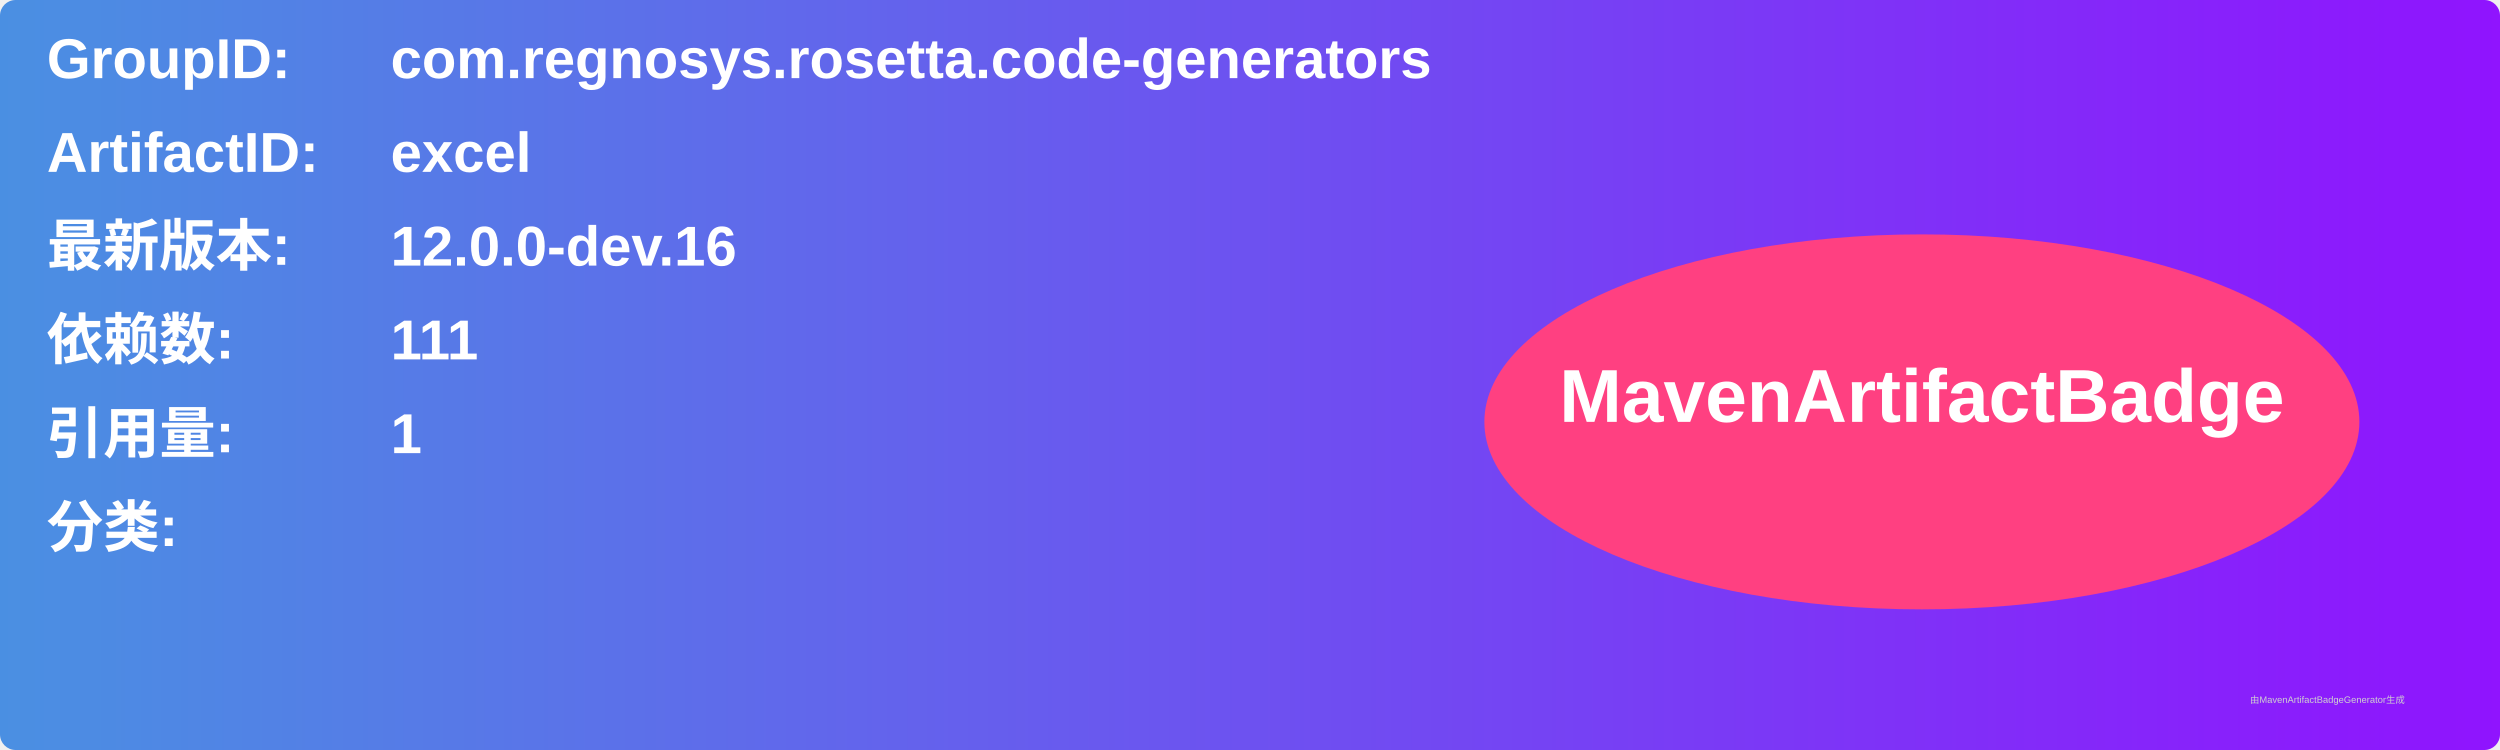
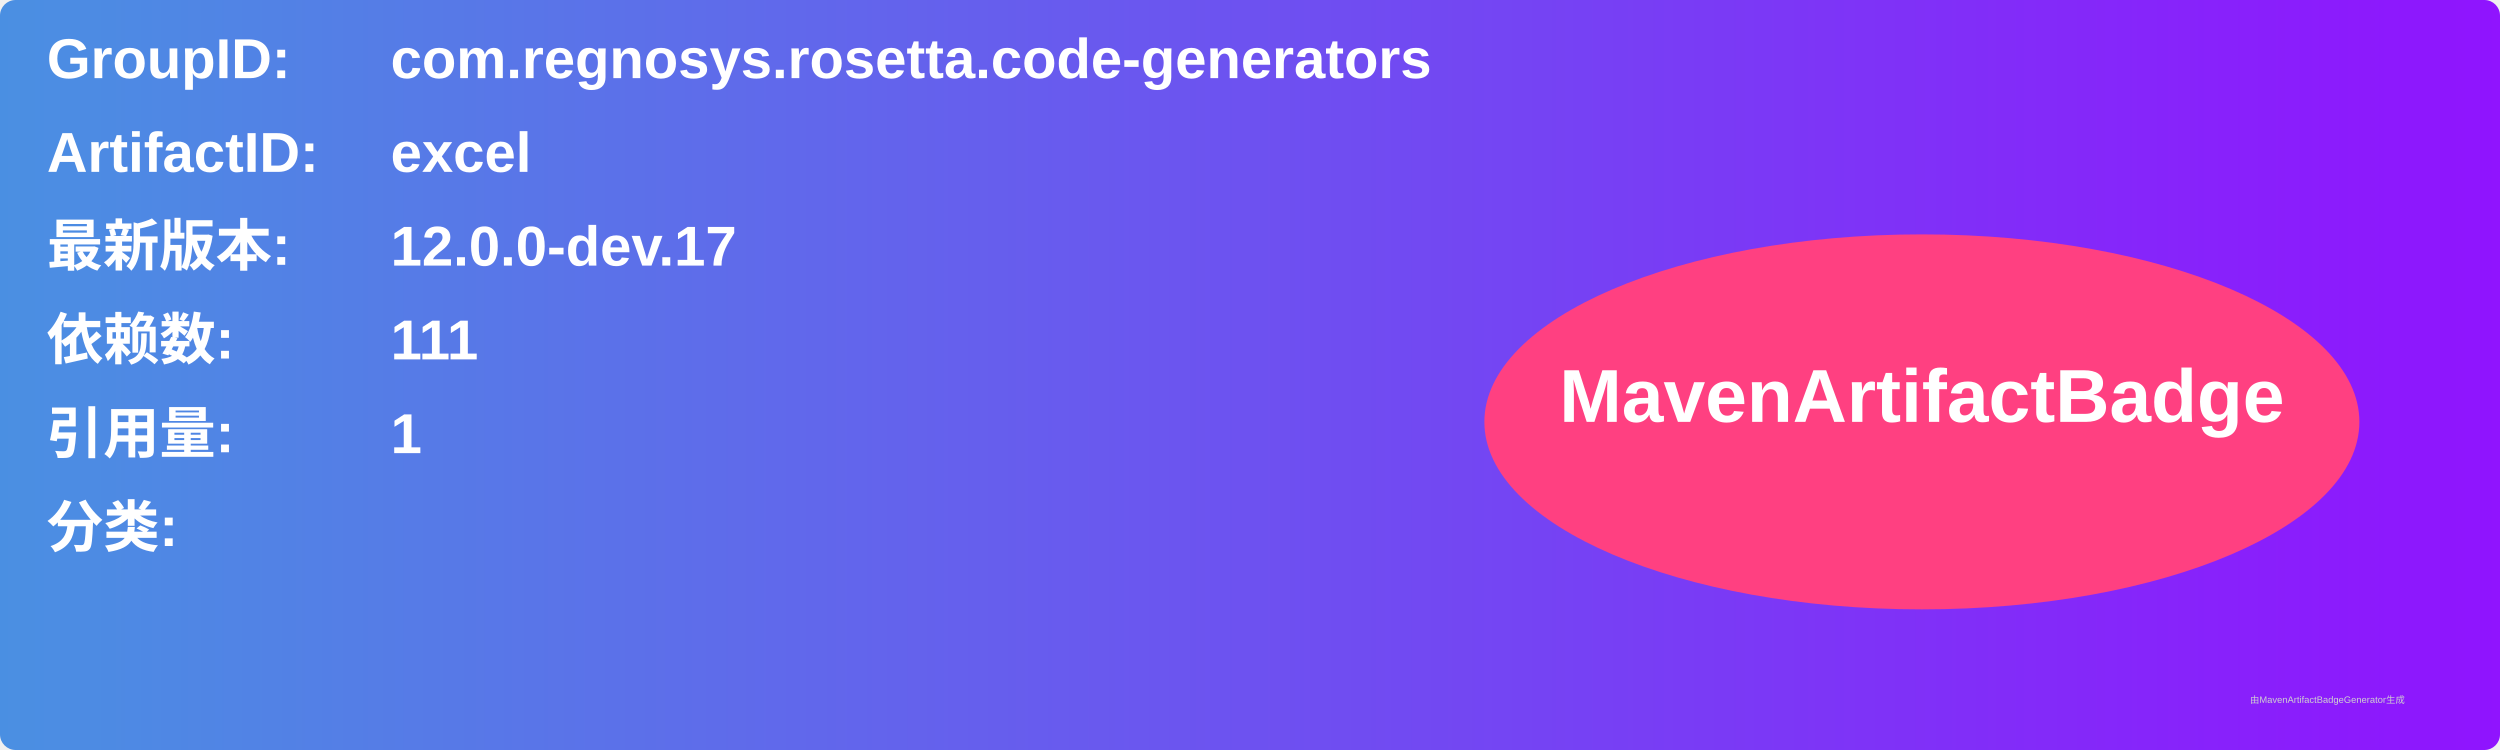
<svg xmlns="http://www.w3.org/2000/svg" width="800" height="240" viewBox="0 0 800 240">
  <linearGradient id="grad" x1="0%" y1="0%" x2="100%" y2="0%">
    <stop offset="0%" stop-color="#4a90e2" />
    <stop offset="100%" stop-color="#9013fe" />
  </linearGradient>
  <rect width="100%" height="100%" rx="5" ry="5" fill="url(#grad)" />
  <g transform="translate(15, 15)">
    <text x="0" y="10" font-family="Arial" font-size="18" fill="white" font-weight="bold" width="260">GroupID:</text>
    <text x="110" y="10" font-family="Arial" font-size="18" fill="white" font-weight="bold" width="460">com.regnosys.rosetta.code-generators</text>
    <text x="0" y="40" font-family="Arial" font-size="18" fill="white" font-weight="bold" width="260">ArtifactID:</text>
    <text x="110" y="40" font-family="Arial" font-size="18" fill="white" font-weight="bold" width="460">excel</text>
    <text x="0" y="70" font-family="Arial" font-size="18" fill="white" font-weight="bold">最新版本:</text>
    <text x="110" y="70" font-family="Arial" font-size="18" fill="white" font-weight="bold">
-       <tspan font-weight="bold">12.0.0-dev.16</tspan>
+       <tspan font-weight="bold">12.0.0-dev.17</tspan>
    </text>
    <text x="0" y="100" font-family="Arial" font-size="18" fill="white" font-weight="bold">依赖数: </text>
    <text x="110" y="100" font-family="Arial" font-size="18" fill="white">
      <tspan font-weight="bold">111</tspan>
    </text>
    <text x="0" y="130" font-family="Arial" font-size="18" fill="white" font-weight="bold">引用量: </text>
    <text x="110" y="130" font-family="Arial" font-size="18" fill="white">
      <tspan font-weight="bold">1</tspan>
    </text>
    <text x="0" y="160" font-family="Arial" font-size="18" fill="white" font-weight="bold">分类:</text>
    <text x="10" y="190" font-family="Arial" font-size="10" fill="white">
      <tspan font-weight="bold" />
    </text>
    <ellipse cx="600" cy="120" rx="140" ry="60" fill="#ff4081" />
    <text x="600" y="120" text-anchor="middle" font-family="Arial" font-size="24" fill="white" font-weight="bold">MavenArtifactBadge</text>
  </g>
  <text x="720" y="225" font-family="Arial" font-size="3" fill="#d0d0d0">由MavenArtifactBadgeGenerator生成</text>
</svg>
